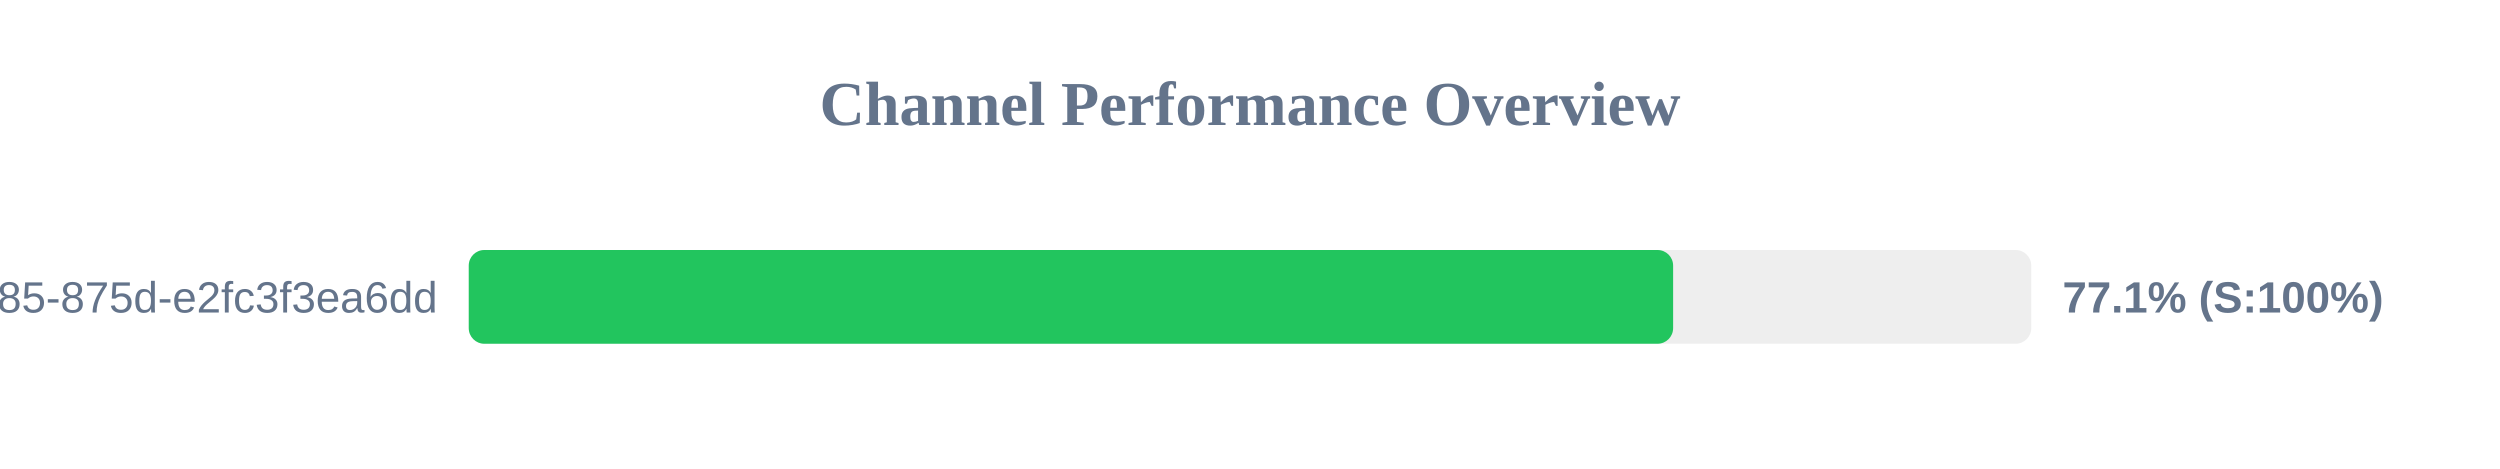
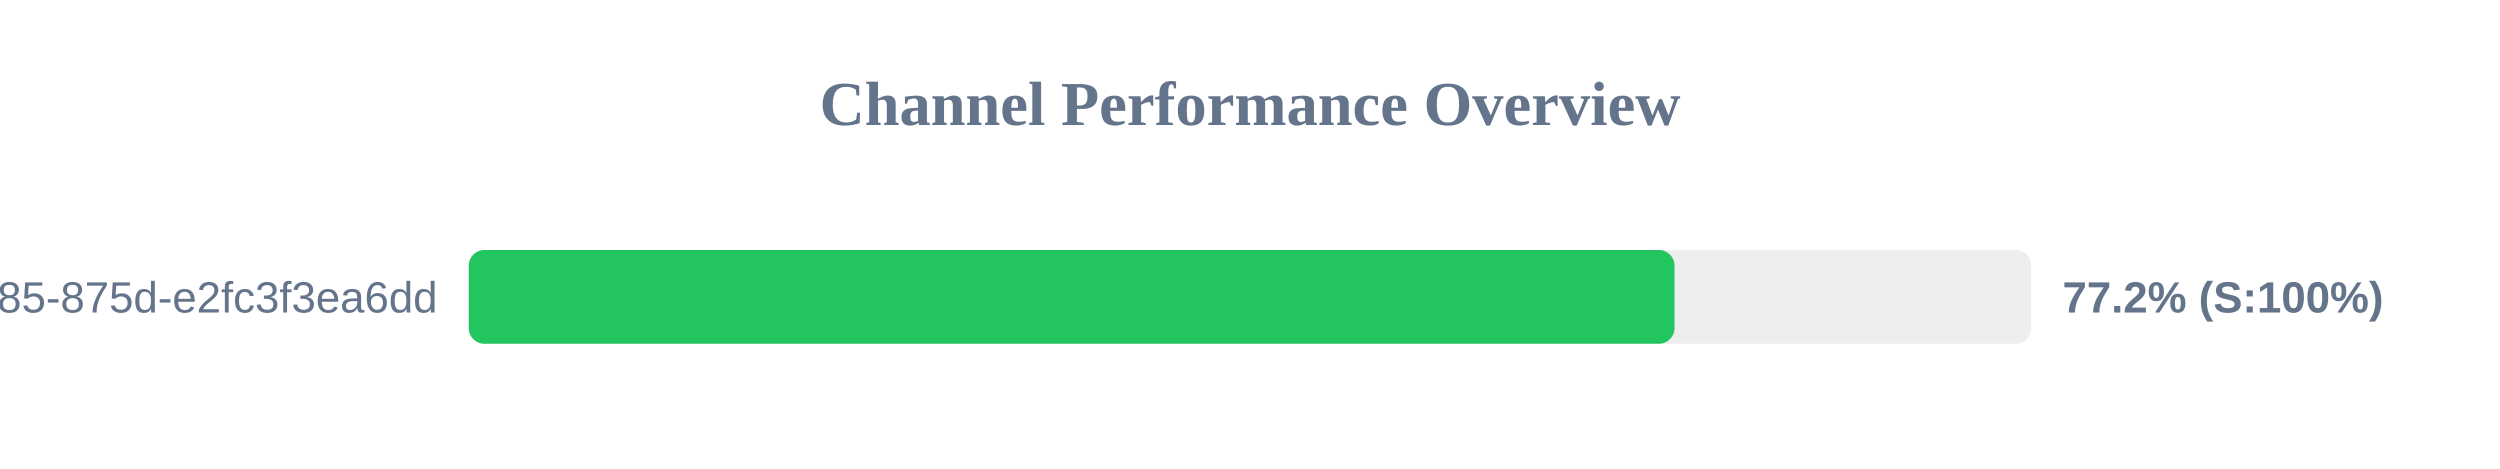
<svg xmlns="http://www.w3.org/2000/svg" width="800" height="150" version="1.1">
  <style>
        .row { font: 14px Arial; fill: #64748b; }
        .score { font: bold 14px Arial; fill: #64748b; }
    </style>
  <text x="400" y="40" text-anchor="middle" font-size="20px" font-weight="bold" fill="#64748b">Channel Performance Overview</text>
  <rect x="150" y="80" width="500" height="30" fill="#eee" rx="5" />
-   <rect x="150" y="80" width="385.4" height="30" fill="#22c55e" rx="5" />
+   <rect x="150" y="80" width="385.85" height="30" fill="#22c55e" rx="5" />
  <text x="140" y="100" text-anchor="end" class="row">?uuid=1045aedf-053c-4585-875d-e2fc3f3ea6dd</text>
-   <text x="660" y="100" text-anchor="start" class="score">77.1% (S:100%)</text>
+   <text x="660" y="100" text-anchor="start" class="score">77.2% (S:100%)</text>
</svg>
